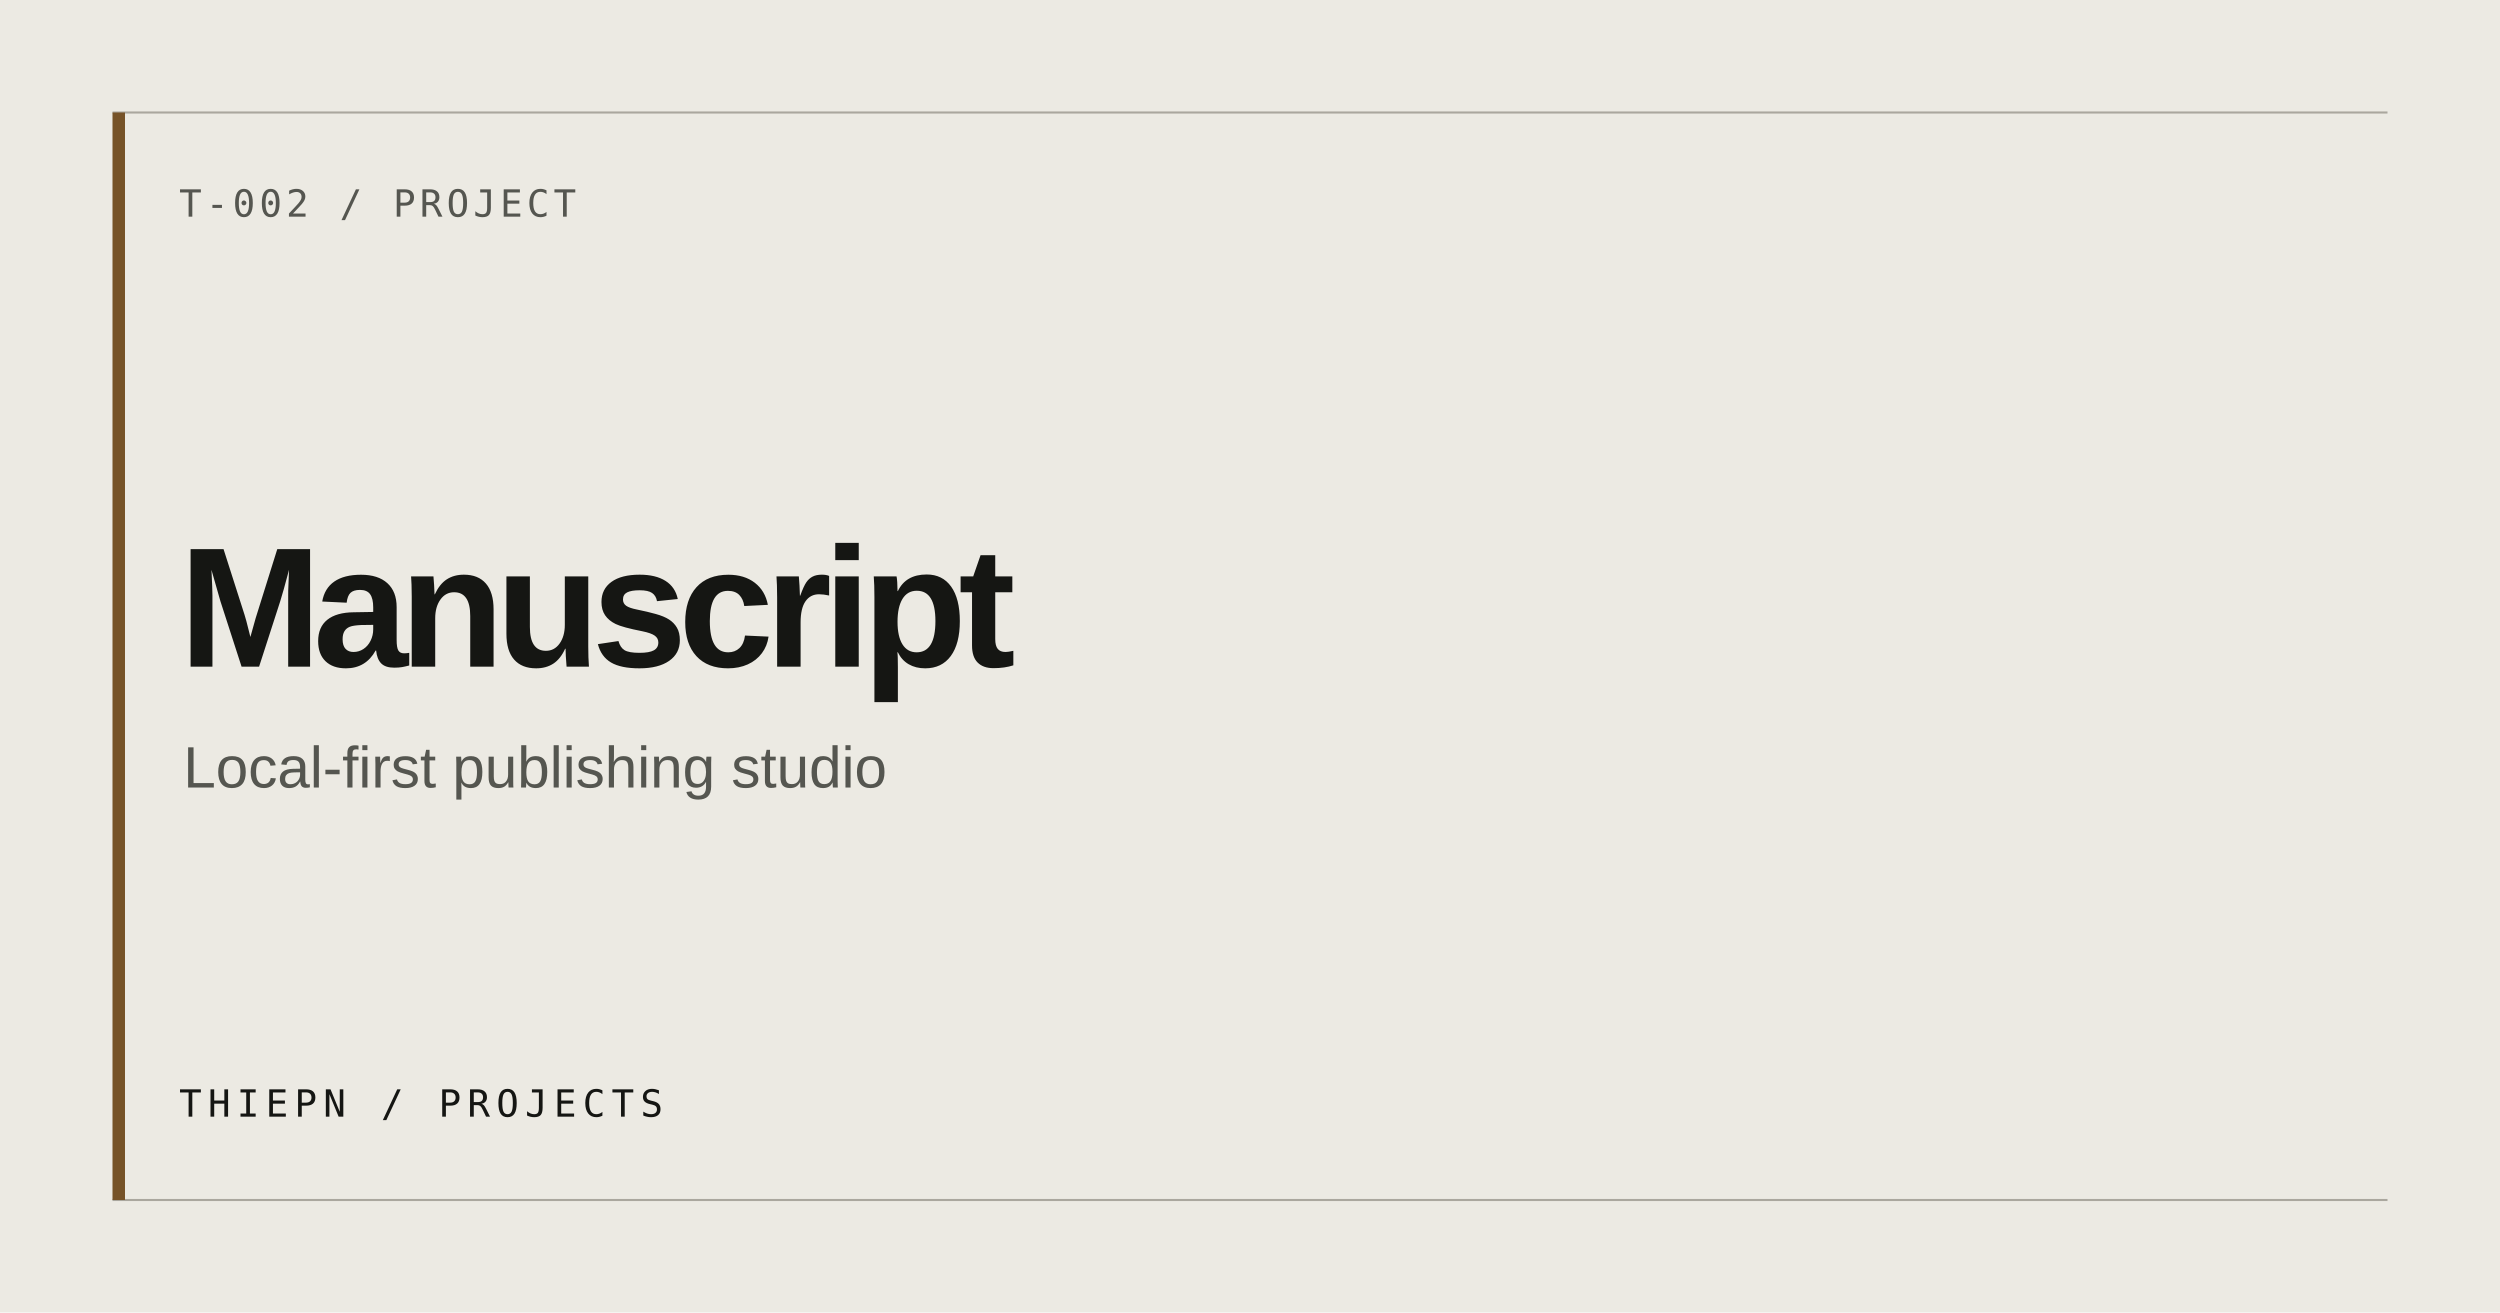
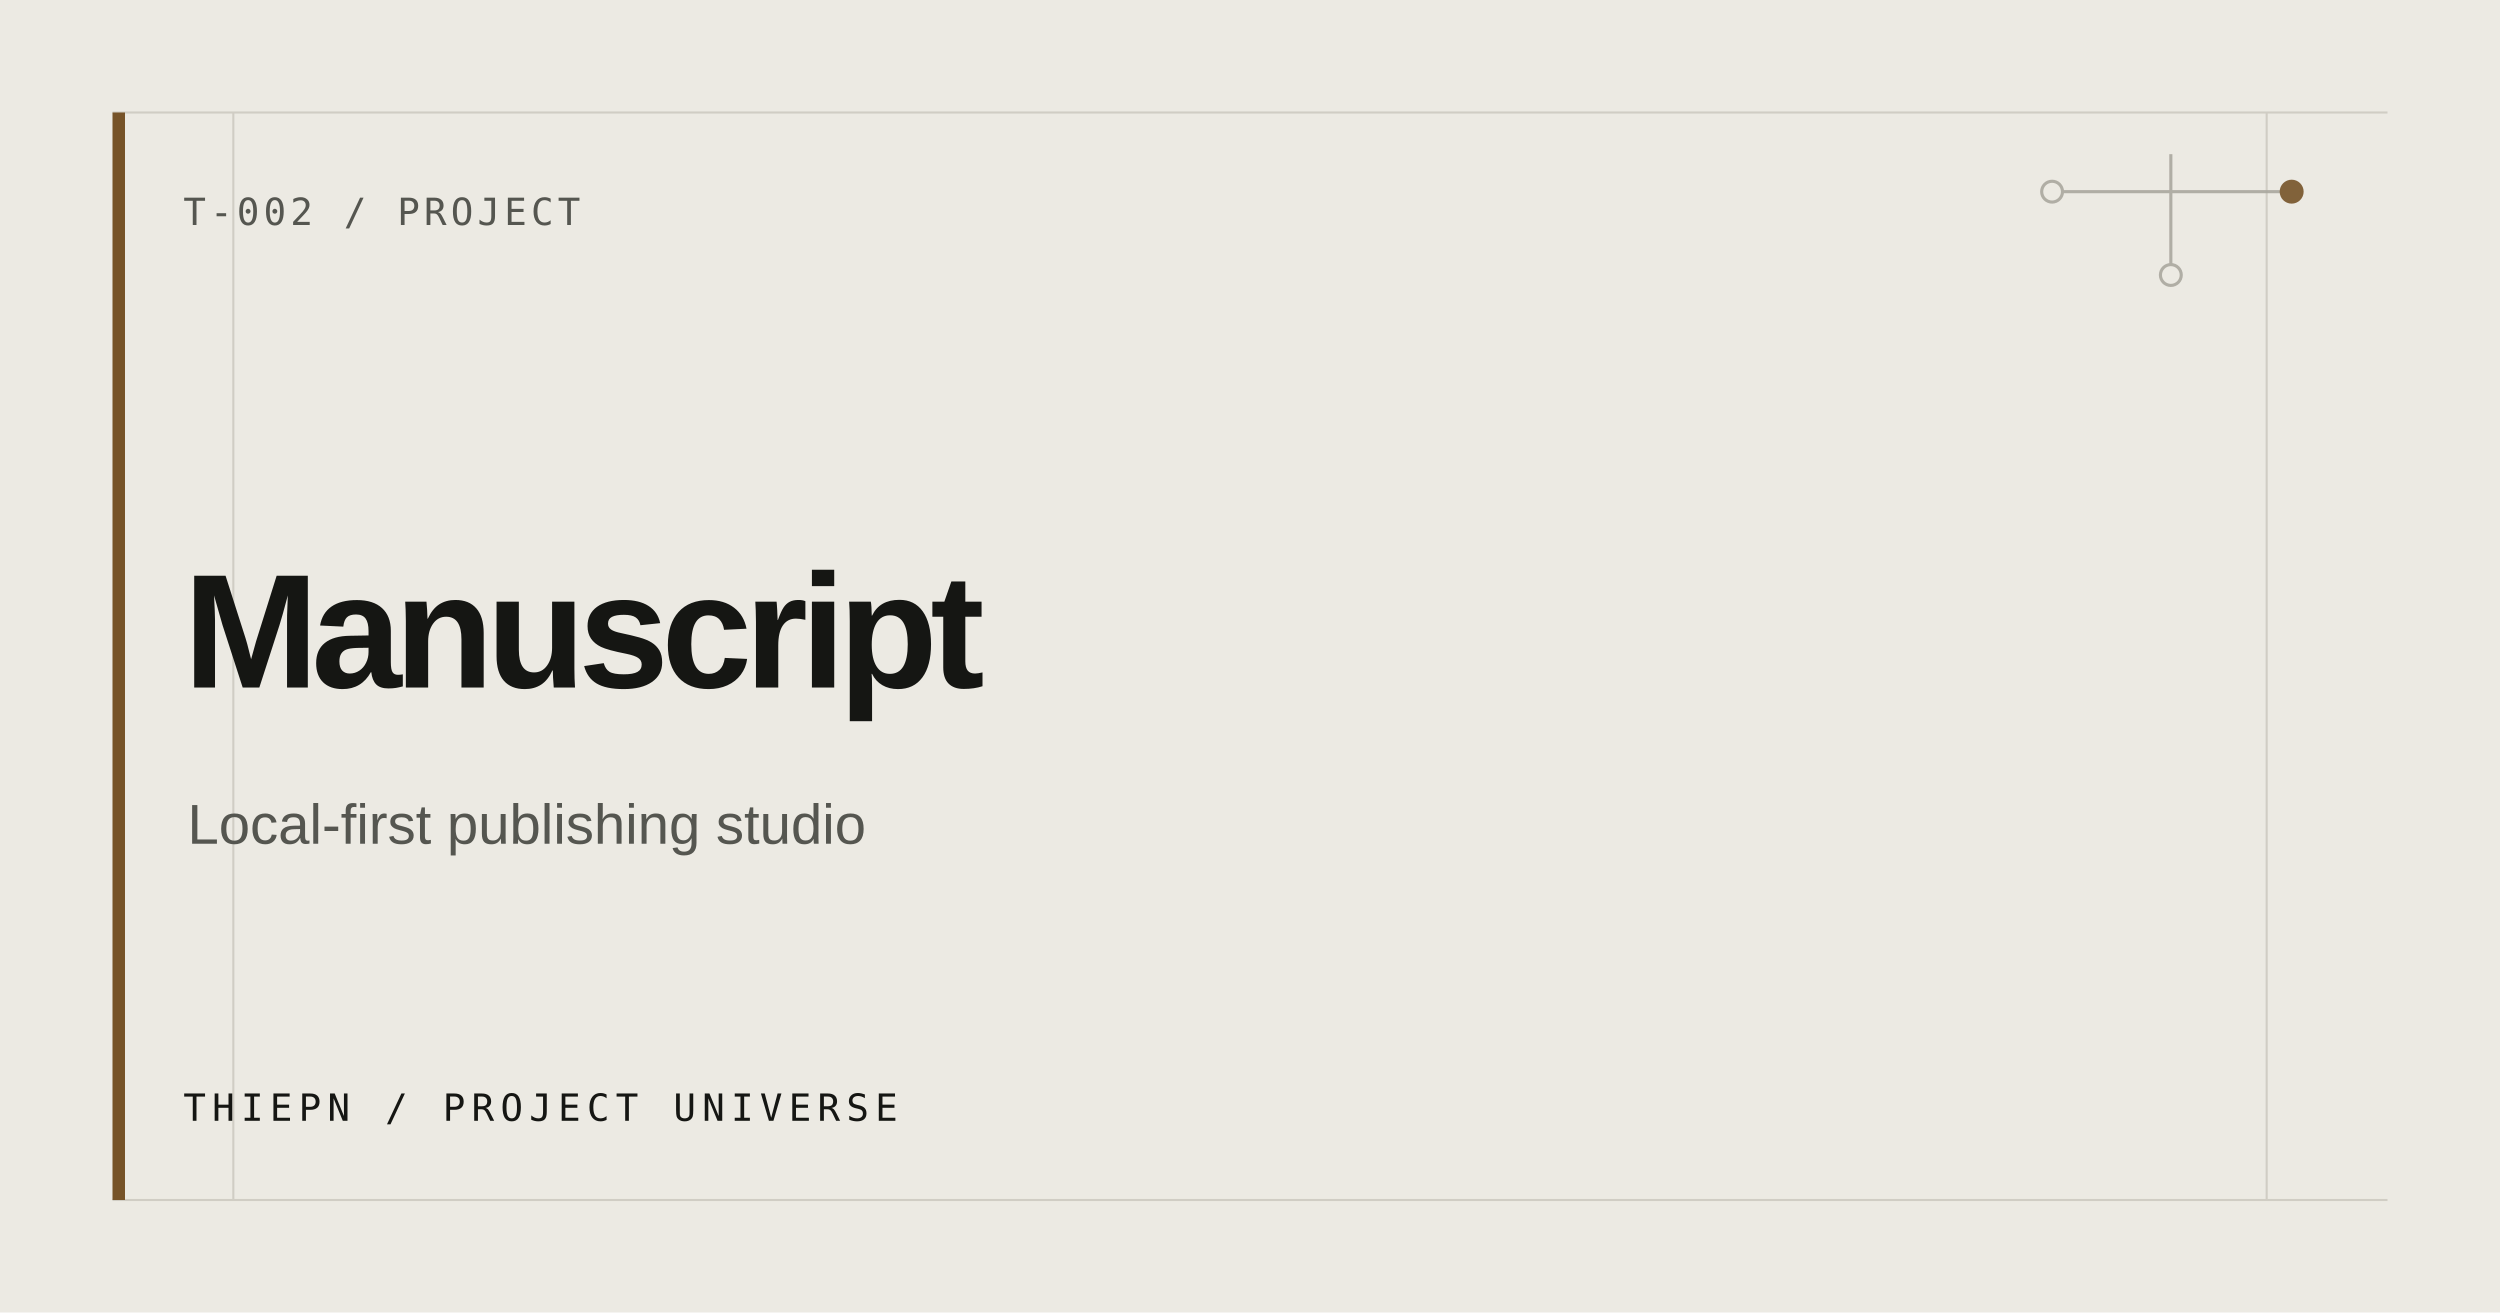
<svg xmlns="http://www.w3.org/2000/svg" width="1200" height="630" viewBox="0 0 1200 630" role="img" aria-label="Manuscript">
  <rect width="1200" height="630" fill="#ECEAE3" />
-   <path d="M54 54H1146M54 576H1146" stroke="#AAA79E" stroke-width="1" />
+   <path d="M54 54H1146M54 576H1146M112 54V576M1088 54V576" stroke="#D0CDC4" stroke-width="1" />
  <rect x="54" y="54" width="6" height="522" fill="#765328" />
-   <text x="86" y="104" fill="#555650" font-family="ui-monospace, monospace" font-size="18" letter-spacing="2">T-002 / PROJECT</text>
-   <text x="86" y="320" fill="#151613" font-family="Arial, Helvetica, sans-serif" font-size="82" font-weight="600" letter-spacing="-4">Manuscript</text>
-   <text x="88" y="378" fill="#555650" font-family="Arial, Helvetica, sans-serif" font-size="28">Local-first publishing studio</text>
-   <text x="86" y="536" fill="#151613" font-family="ui-monospace, monospace" font-size="18" letter-spacing="3">THIEPN / PROJECTS</text>
+   <g fill="none" stroke="#AAA79E" stroke-width="1.5" opacity=".9">
+     <path d="M985 92H1100M1042 74V132" />
+     <circle cx="985" cy="92" r="5" fill="#ECEAE3" />
+     <circle cx="1100" cy="92" r="5" fill="#765328" stroke="#765328" />
+     <circle cx="1042" cy="132" r="5" fill="#ECEAE3" />
+   </g>
+   <text x="88" y="108" fill="#555650" font-family="ui-monospace, SFMono-Regular, Consolas, monospace" font-size="18" letter-spacing="2">T-002 / PROJECT</text>
+   <text fill="#151613" font-family="Arial, Helvetica, sans-serif" font-size="78" font-weight="600" letter-spacing="-3.5">
+     <tspan x="88" y="330">Manuscript</tspan>
+   </text>
+   <text x="90" y="405" fill="#555650" font-family="Arial, Helvetica, sans-serif" font-size="27">Local-first publishing studio</text>
+   <text x="88" y="538" fill="#151613" font-family="ui-monospace, SFMono-Regular, Consolas, monospace" font-size="18" letter-spacing="3">THIEPN / PROJECT UNIVERSE</text>
</svg>
